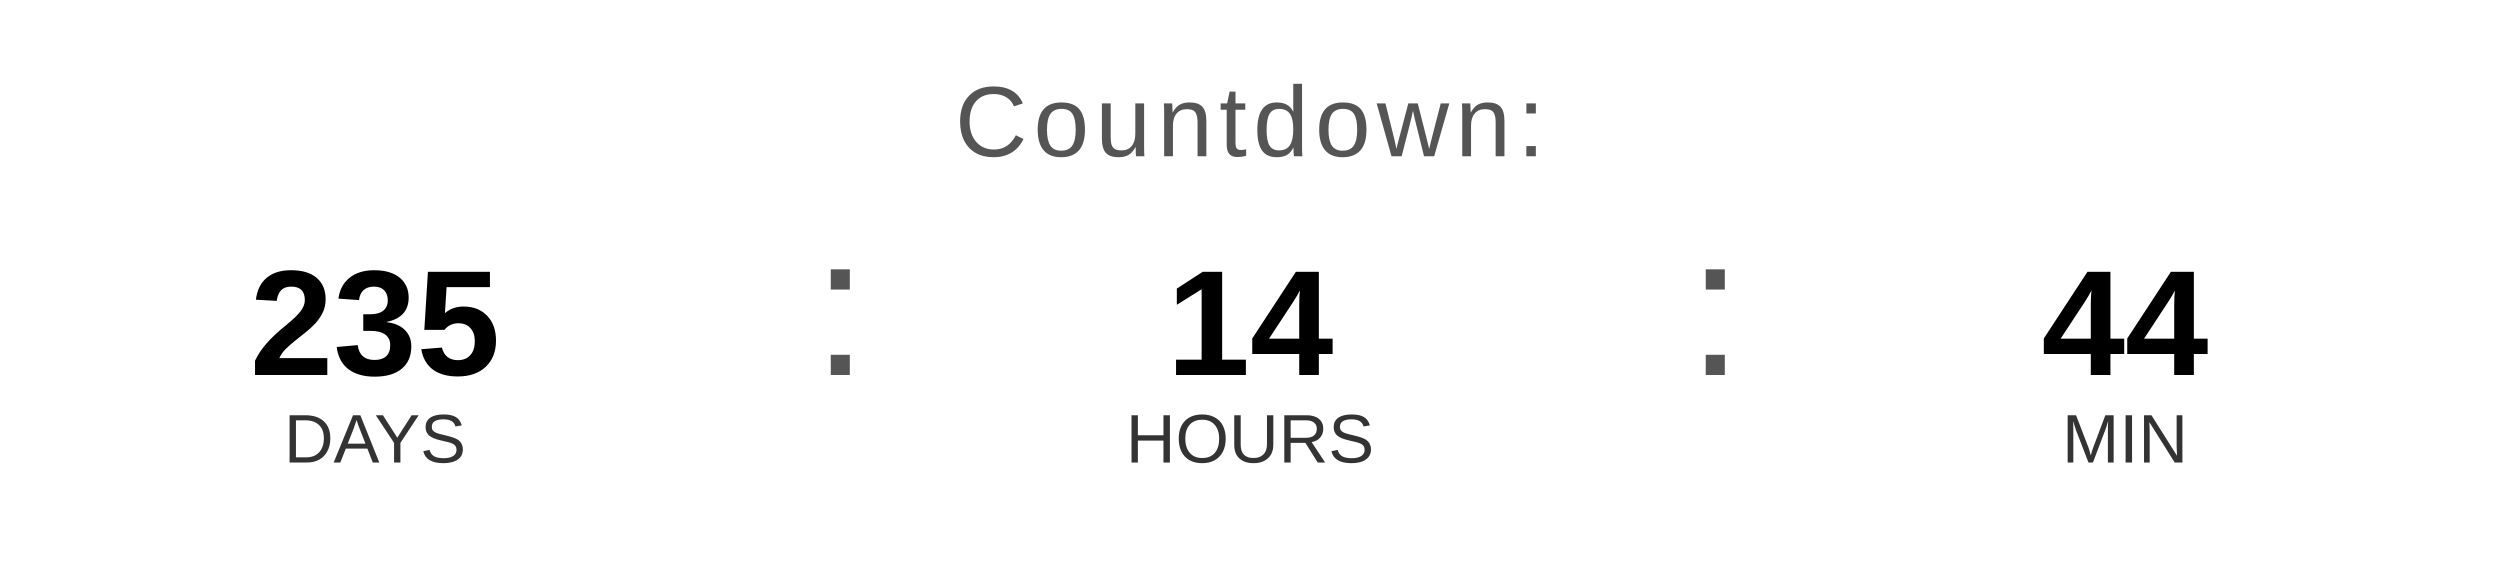
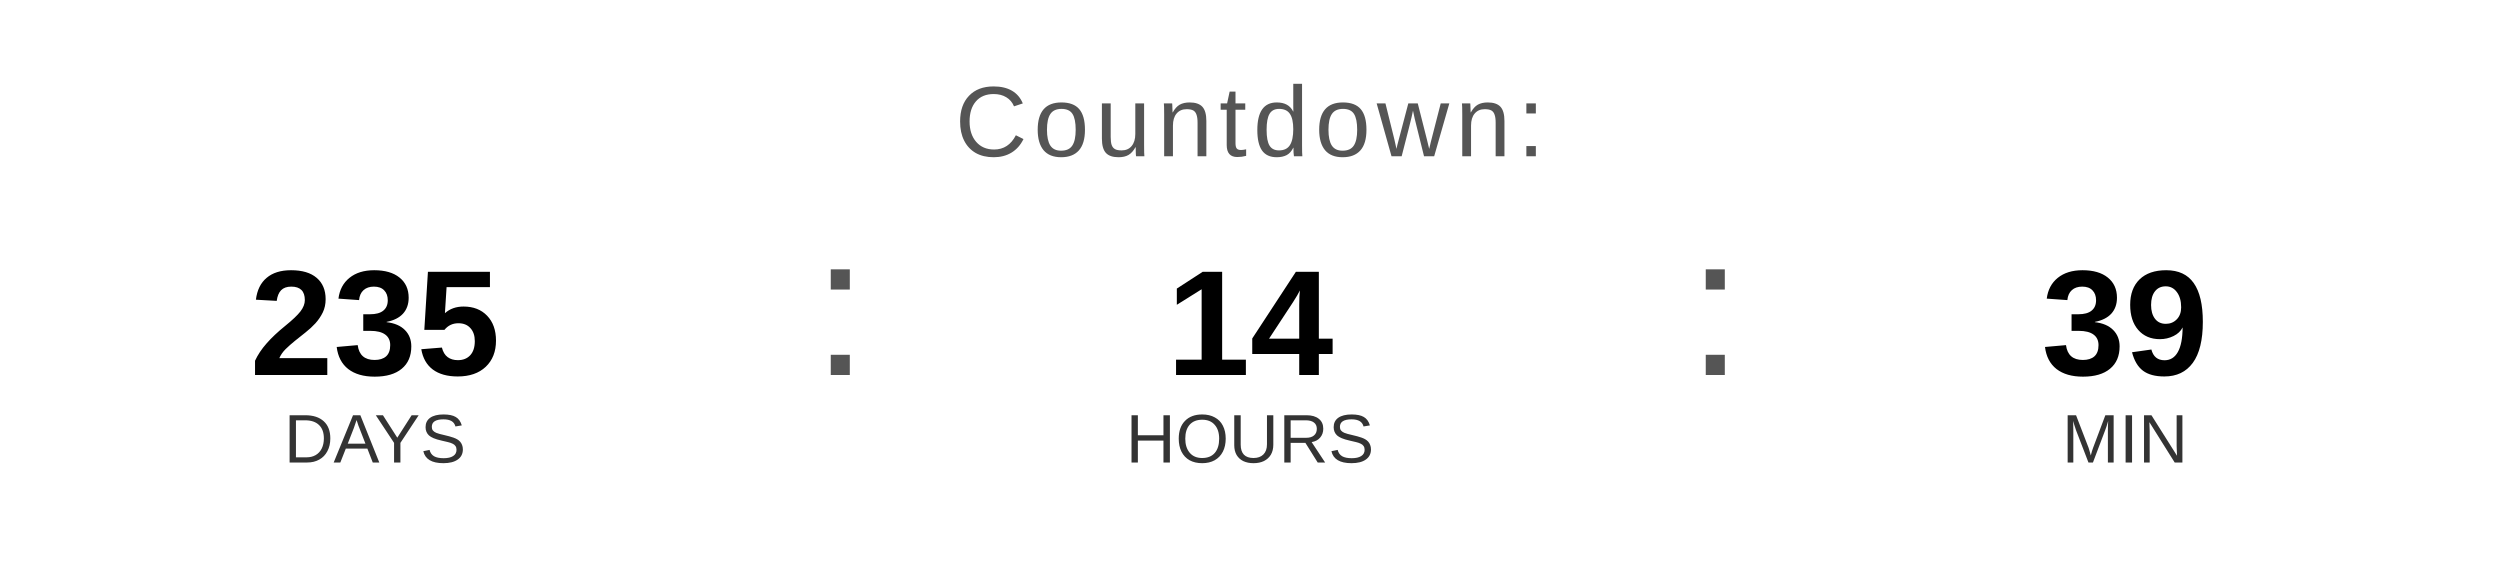
<svg xmlns="http://www.w3.org/2000/svg" width="400" height="90" viewBox="0 0 400 90">
  <text x="200" y="25" font-family="Arial, Helvetica, sans-serif" font-size="16" fill="#555555" text-anchor="middle" letter-spacing="1">
    Countdown:
  </text>
  <text x="60" y="60" font-family="Arial, Helvetica, sans-serif" font-size="24" font-weight="bold" fill="#000000" text-anchor="middle">235</text>
  <text x="60" y="74" font-family="Arial, Helvetica, sans-serif" font-size="11" fill="#333333" text-anchor="middle">DAYS</text>
  <text x="130" y="60" font-family="Arial, sans-serif" font-size="32" fill="#555555">:</text>
  <text x="200" y="60" font-family="Arial, Helvetica, sans-serif" font-size="24" font-weight="bold" fill="#000000" text-anchor="middle">14</text>
  <text x="200" y="74" font-family="Arial, Helvetica, sans-serif" font-size="11" fill="#333333" text-anchor="middle">HOURS</text>
  <text x="270" y="60" font-family="Arial, sans-serif" font-size="32" fill="#555555">:</text>
-   <text x="340" y="60" font-family="Arial, Helvetica, sans-serif" font-size="24" font-weight="bold" fill="#000000" text-anchor="middle">44</text>
+   <text x="340" y="60" font-family="Arial, Helvetica, sans-serif" font-size="24" font-weight="bold" fill="#000000" text-anchor="middle">39</text>
  <text x="340" y="74" font-family="Arial, Helvetica, sans-serif" font-size="11" fill="#333333" text-anchor="middle">MIN</text>
</svg>
